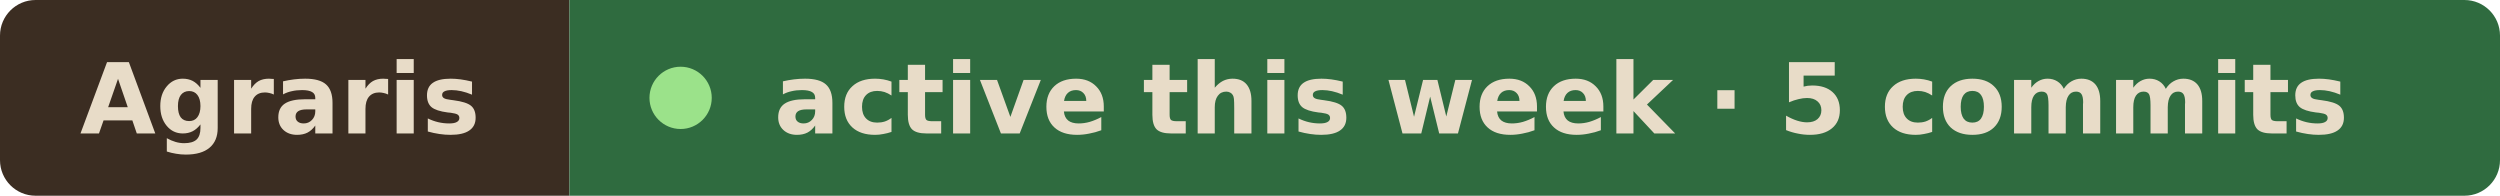
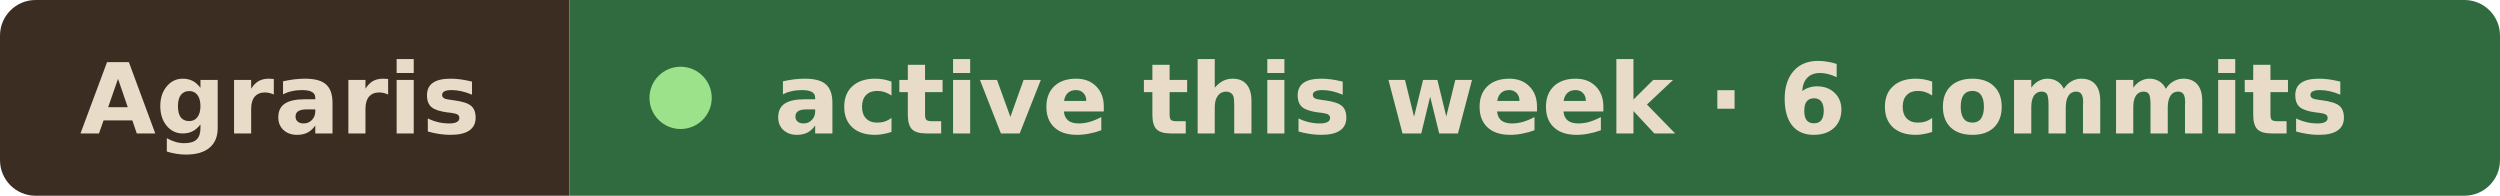
- <svg xmlns="http://www.w3.org/2000/svg" width="281" height="22" viewBox="0 0 281 22" role="img" aria-label="Agraris active this week · 5 commits">
+ <svg xmlns="http://www.w3.org/2000/svg" width="281" height="22" viewBox="0 0 281 22" role="img" aria-label="Agraris active this week · 6 commits">
  <clipPath id="r">
    <rect width="281" height="22" rx="4" />
  </clipPath>
  <g clip-path="url(#r)">
    <rect width="64" height="22" fill="#3b2d22" />
    <rect x="64" width="217" height="22" fill="#2f6b3f" />
  </g>
  <g font-family="Verdana, Geneva, DejaVu Sans, sans-serif" font-size="11" font-weight="600" fill="#e8dcc8">
    <text x="9" y="15" textLength="46" lengthAdjust="spacingAndGlyphs">Agraris</text>
    <circle cx="76.5" cy="11" r="3.5" fill="#9be28a" />
-     <text x="87" y="15" textLength="185" lengthAdjust="spacingAndGlyphs">active this week · 5 commits</text>
+     <text x="87" y="15" textLength="185" lengthAdjust="spacingAndGlyphs">active this week · 6 commits</text>
  </g>
</svg>
